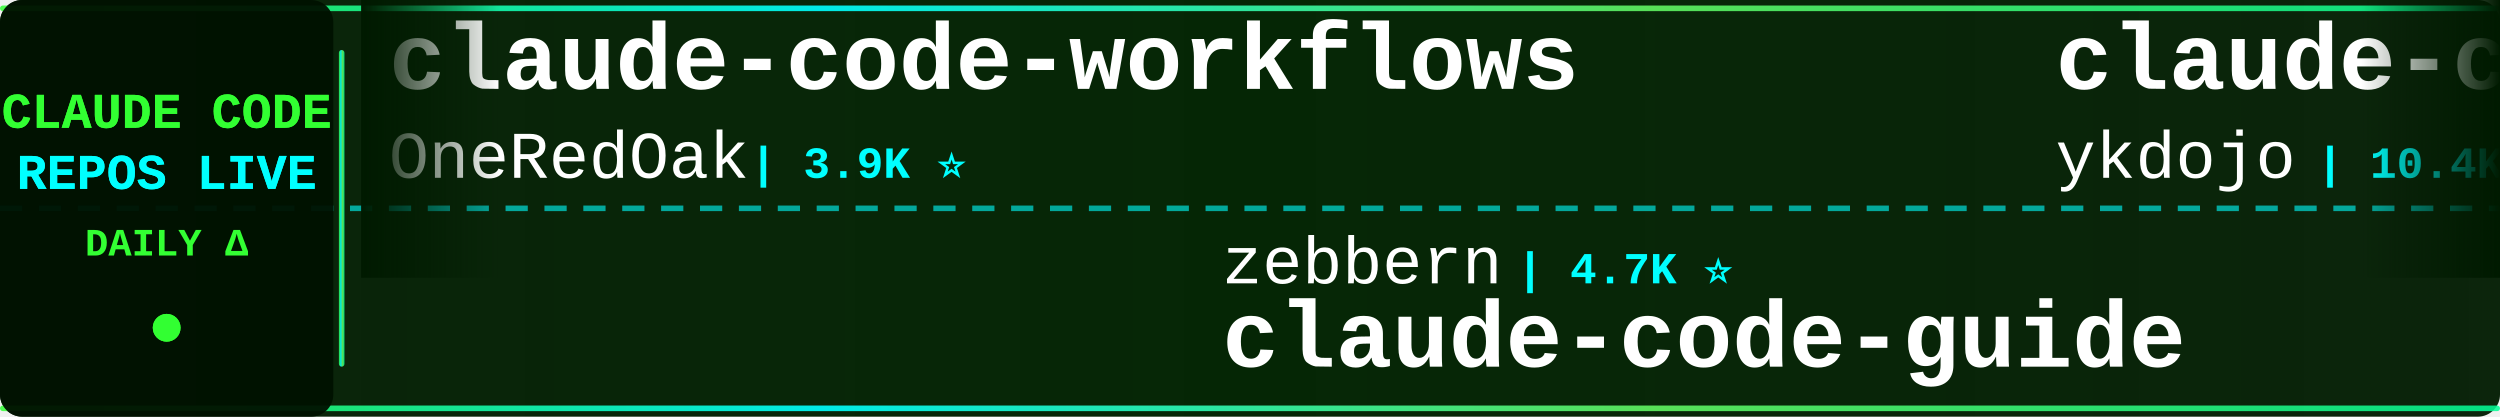
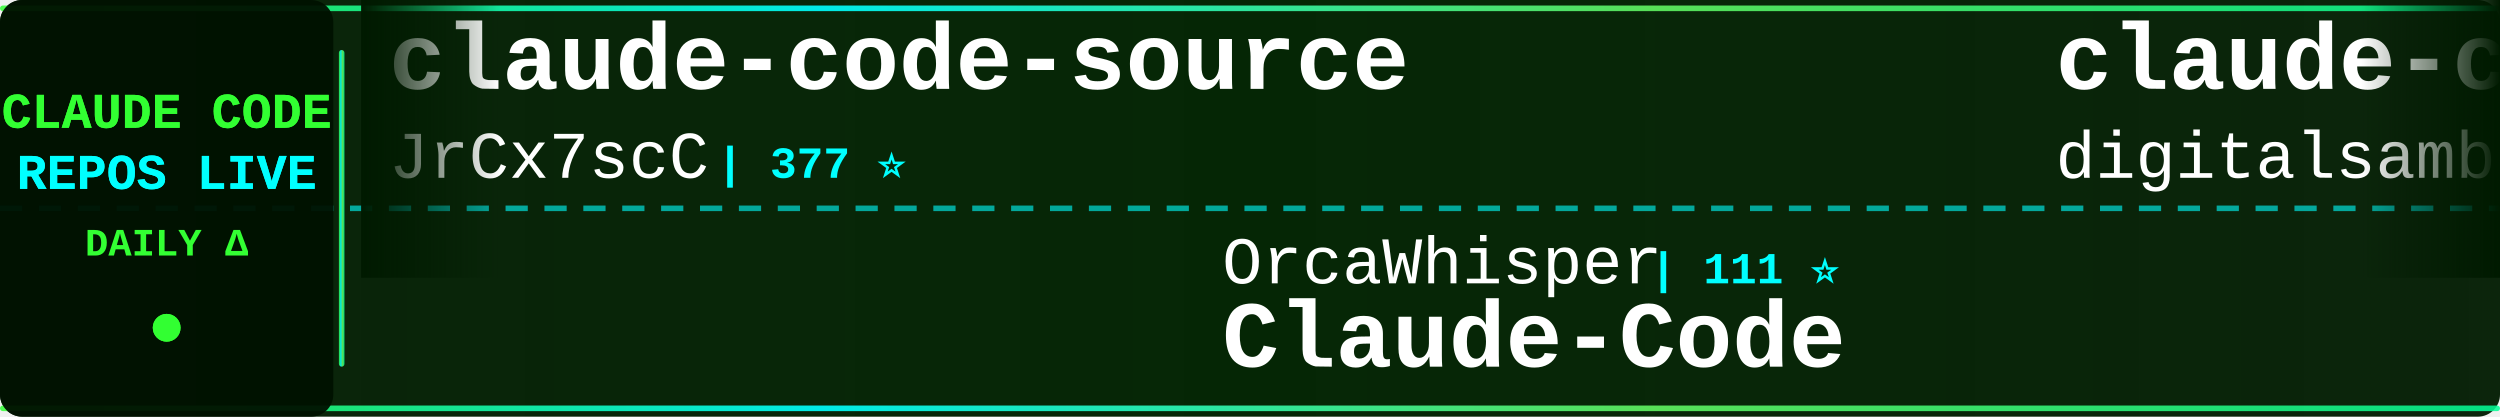
<svg xmlns="http://www.w3.org/2000/svg" width="900" height="150">
  <defs>
    <linearGradient id="tickerBg" x1="0%" y1="0%" x2="100%" y2="0%">
      <stop offset="0%" style="stop-color:#001a00;stop-opacity:0.95" />
      <stop offset="50%" style="stop-color:#002200;stop-opacity:0.98" />
      <stop offset="100%" style="stop-color:#001a00;stop-opacity:0.95" />
    </linearGradient>
    <linearGradient id="borderGrad" x1="0%" y1="0%" x2="100%" y2="0%">
      <stop offset="0%" style="stop-color:#33ff33;stop-opacity:0.85">
        <animate attributeName="stop-opacity" values="0.85;1;0.85" dur="2s" repeatCount="indefinite" />
      </stop>
      <stop offset="33%" style="stop-color:#00ffff;stop-opacity:0.9">
        <animate attributeName="stop-opacity" values="0.9;1;0.9" dur="2.2s" repeatCount="indefinite" />
      </stop>
      <stop offset="66%" style="stop-color:#66ff66;stop-opacity:0.85">
        <animate attributeName="stop-opacity" values="0.85;1;0.85" dur="1.8s" repeatCount="indefinite" />
      </stop>
      <stop offset="100%" style="stop-color:#00ff99;stop-opacity:0.85">
        <animate attributeName="stop-opacity" values="0.85;1;0.85" dur="2s" repeatCount="indefinite" />
      </stop>
    </linearGradient>
    <filter id="textGlow">
      <feGaussianBlur stdDeviation="0.1" result="coloredBlur" />
      <feMerge>
        <feMergeNode in="coloredBlur" />
        <feMergeNode in="SourceGraphic" />
      </feMerge>
    </filter>
    <filter id="metricGlow">
      <feGaussianBlur stdDeviation="0.2" result="coloredBlur" />
      <feMerge>
        <feMergeNode in="coloredBlur" />
        <feMergeNode in="SourceGraphic" />
      </feMerge>
    </filter>
    <linearGradient id="leftFade" x1="0%" y1="0%" x2="100%" y2="0%">
      <stop offset="0%" style="stop-color:#001a00;stop-opacity:1" />
      <stop offset="100%" style="stop-color:#001a00;stop-opacity:0" />
    </linearGradient>
    <linearGradient id="rightFade" x1="0%" y1="0%" x2="100%" y2="0%">
      <stop offset="0%" style="stop-color:#001a00;stop-opacity:0" />
      <stop offset="100%" style="stop-color:#001a00;stop-opacity:1" />
    </linearGradient>
  </defs>
  <rect width="900" height="150" fill="url(#tickerBg)" rx="8" />
  <rect x="0" y="2" width="900" height="2" fill="url(#borderGrad)" rx="1" />
  <rect x="0" y="146" width="900" height="2" fill="url(#borderGrad)" rx="1" />
  <line x1="0" y1="75" x2="900" y2="75" stroke="#00ffff" stroke-width="2" stroke-dasharray="8 6" opacity="0.6" />
  <rect x="0" y="0" width="120" height="150" fill="#001100" opacity="0.95" rx="8" />
  <text x="60" y="46" font-family="'Courier New', monospace" font-size="18" font-weight="bold" fill="#33ff33" text-anchor="middle" filter="url(#textGlow)">
    CLAUDE CODE
  </text>
  <text x="60" y="68" font-family="'Courier New', monospace" font-size="18" font-weight="bold" fill="#00ffff" text-anchor="middle" filter="url(#textGlow)">
    REPOS LIVE
  </text>
  <text x="60" y="92" font-family="'Courier New', monospace" font-size="14" font-weight="bold" fill="#33ff33" text-anchor="middle">
    DAILY Δ
  </text>
  <circle cx="60" cy="118" r="5" fill="#33ff33" filter="url(#metricGlow)">
    <animate attributeName="r" values="4;6;4" dur="1.5s" repeatCount="indefinite" />
    <animate attributeName="opacity" values="0.6;1;0.6" dur="1.5s" repeatCount="indefinite" />
  </circle>
  <rect x="122" y="18" width="2" height="114" fill="url(#borderGrad)" rx="1" />
  <clipPath id="tickerClip">
    <rect x="130" y="0" width="770" height="150" />
  </clipPath>
  <g clip-path="url(#tickerClip)">
    <g id="tickerItems">
      <animateTransform attributeName="transform" attributeType="XML" type="translate" from="0 0" to="-3000 0" dur="54s" repeatCount="indefinite" />
      <g transform="translate(0, 0)">
-         <text x="140" y="32" font-family="'Courier New', monospace" font-size="34" font-weight="bold" fill="#ffffff">claude-code-workflows</text>
-         <text x="140" y="64" font-family="'Courier New', monospace" font-size="24" font-weight="normal" fill="#ffffff" opacity="1.0">OneRedOak</text>
-         <text x="270" y="64" font-family="'Courier New', monospace" font-size="16" font-weight="bold" fill="#00ffff"> | 3.9K ⭐</text>
+         <text x="140" y="32" font-family="'Courier New', monospace" font-size="34" font-weight="bold" fill="#ffffff">claude-code-source</text>
+         <text x="140" y="64" font-family="'Courier New', monospace" font-size="24" font-weight="normal" fill="#ffffff" opacity="1.0">JrCx7scC</text>
+         <text x="258" y="64" font-family="'Courier New', monospace" font-size="16" font-weight="bold" fill="#00ffff"> | 377 ⭐</text>
      </g>
      <g transform="translate(300, 0)">
-         <text x="140" y="102" font-family="'Courier New', monospace" font-size="24" font-weight="normal" fill="#ffffff" opacity="1.0">zebbern</text>
-         <text x="246" y="102" font-family="'Courier New', monospace" font-size="16" font-weight="bold" fill="#00ffff"> | 4.7K ⭐</text>
-         <text x="140" y="132" font-family="'Courier New', monospace" font-size="34" font-weight="bold" fill="#ffffff">claude-code-guide</text>
+         <text x="140" y="102" font-family="'Courier New', monospace" font-size="24" font-weight="normal" fill="#ffffff" opacity="1.0">OrcaWhisper</text>
+         <text x="294" y="102" font-family="'Courier New', monospace" font-size="16" font-weight="bold" fill="#00ffff"> | 111 ⭐</text>
+         <text x="140" y="132" font-family="'Courier New', monospace" font-size="34" font-weight="bold" fill="#ffffff">Claude-Code</text>
      </g>
      <g transform="translate(600, 0)">
-         <text x="140" y="32" font-family="'Courier New', monospace" font-size="34" font-weight="bold" fill="#ffffff">claude-code-tips</text>
-         <text x="140" y="64" font-family="'Courier New', monospace" font-size="24" font-weight="normal" fill="#ffffff" opacity="1.0">ykdojo</text>
-         <text x="234" y="64" font-family="'Courier New', monospace" font-size="16" font-weight="bold" fill="#00ffff"> | 10.4K ⭐</text>
+         <text x="140" y="32" font-family="'Courier New', monospace" font-size="34" font-weight="bold" fill="#ffffff">claude-code-video-toolki...</text>
+         <text x="140" y="64" font-family="'Courier New', monospace" font-size="24" font-weight="normal" fill="#ffffff" opacity="1.0">digitalsamba</text>
+         <text x="306" y="64" font-family="'Courier New', monospace" font-size="16" font-weight="bold" fill="#00ffff"> | 2.8K ⭐ +3</text>
      </g>
      <g transform="translate(900, 0)">
-         <text x="140" y="102" font-family="'Courier New', monospace" font-size="24" font-weight="normal" fill="#ffffff" opacity="1.0">https-deeplearning-ai</text>
-         <text x="414" y="102" font-family="'Courier New', monospace" font-size="16" font-weight="bold" fill="#00ffff"> | 567 ⭐</text>
-         <text x="140" y="132" font-family="'Courier New', monospace" font-size="34" font-weight="bold" fill="#ffffff">sc-claude-code-files</text>
+         <text x="140" y="102" font-family="'Courier New', monospace" font-size="24" font-weight="normal" fill="#ffffff" opacity="1.0">nicedreamzapp</text>
+         <text x="318" y="102" font-family="'Courier New', monospace" font-size="16" font-weight="bold" fill="#00ffff"> | 3.5K ⭐</text>
+         <text x="140" y="132" font-family="'Courier New', monospace" font-size="34" font-weight="bold" fill="#ffffff">claude-code-local</text>
      </g>
      <g transform="translate(1200, 0)">
-         <text x="140" y="32" font-family="'Courier New', monospace" font-size="34" font-weight="bold" fill="#ffffff">awesome-claude-code-plug...</text>
-         <text x="140" y="64" font-family="'Courier New', monospace" font-size="24" font-weight="normal" fill="#ffffff" opacity="1.0">ccplugins</text>
-         <text x="270" y="64" font-family="'Courier New', monospace" font-size="16" font-weight="bold" fill="#00ffff"> | 1.0K ⭐</text>
+         <text x="140" y="32" font-family="'Courier New', monospace" font-size="34" font-weight="bold" fill="#ffffff">Claude-Code-Usage-Monito...</text>
+         <text x="140" y="64" font-family="'Courier New', monospace" font-size="24" font-weight="normal" fill="#ffffff" opacity="1.0">Maciek-roboblog</text>
+         <text x="342" y="64" font-family="'Courier New', monospace" font-size="16" font-weight="bold" fill="#00ffff"> | 8.8K ⭐</text>
      </g>
      <g transform="translate(1500, 0)">
-         <text x="140" y="102" font-family="'Courier New', monospace" font-size="24" font-weight="normal" fill="#ffffff" opacity="1.0">darcyegb</text>
-         <text x="258" y="102" font-family="'Courier New', monospace" font-size="16" font-weight="bold" fill="#00ffff"> | 781 ⭐</text>
-         <text x="140" y="132" font-family="'Courier New', monospace" font-size="34" font-weight="bold" fill="#ffffff">ClaudeCodeAgents</text>
+         <text x="140" y="102" font-family="'Courier New', monospace" font-size="24" font-weight="normal" fill="#ffffff" opacity="1.0">lorryjovens-hub</text>
+         <text x="342" y="102" font-family="'Courier New', monospace" font-size="16" font-weight="bold" fill="#00ffff"> | 1.7K ⭐</text>
+         <text x="140" y="132" font-family="'Courier New', monospace" font-size="34" font-weight="bold" fill="#ffffff">claude-code-rust</text>
      </g>
      <g transform="translate(1800, 0)">
-         <text x="140" y="32" font-family="'Courier New', monospace" font-size="34" font-weight="bold" fill="#ffffff">claude-code-engineering</text>
-         <text x="140" y="64" font-family="'Courier New', monospace" font-size="24" font-weight="normal" fill="#ffffff" opacity="1.0">huangjia2019</text>
-         <text x="306" y="64" font-family="'Courier New', monospace" font-size="16" font-weight="bold" fill="#00ffff"> | 1.2K ⭐</text>
+         <text x="140" y="32" font-family="'Courier New', monospace" font-size="34" font-weight="bold" fill="#ffffff">awesome-claude-code</text>
+         <text x="140" y="64" font-family="'Courier New', monospace" font-size="24" font-weight="normal" fill="#ffffff" opacity="1.0">jqueryscript</text>
+         <text x="306" y="64" font-family="'Courier New', monospace" font-size="16" font-weight="bold" fill="#00ffff"> | 557 ⭐</text>
      </g>
      <g transform="translate(2100, 0)">
-         <text x="140" y="102" font-family="'Courier New', monospace" font-size="24" font-weight="normal" fill="#ffffff" opacity="1.0">wanshuiyin</text>
-         <text x="282" y="102" font-family="'Courier New', monospace" font-size="16" font-weight="bold" fill="#00ffff"> | 19.9K ⭐ +19</text>
-         <text x="140" y="132" font-family="'Courier New', monospace" font-size="34" font-weight="bold" fill="#ffffff">Auto-claude-code-researc...</text>
+         <text x="140" y="102" font-family="'Courier New', monospace" font-size="24" font-weight="normal" fill="#ffffff" opacity="1.0">WorldFlowAI</text>
+         <text x="294" y="102" font-family="'Courier New', monospace" font-size="16" font-weight="bold" fill="#00ffff"> | 6.9K ⭐ +3</text>
+         <text x="140" y="132" font-family="'Courier New', monospace" font-size="34" font-weight="bold" fill="#ffffff">everything-claude-code</text>
      </g>
      <g transform="translate(2400, 0)">
-         <text x="140" y="32" font-family="'Courier New', monospace" font-size="34" font-weight="bold" fill="#ffffff">everything-claude-code</text>
-         <text x="140" y="64" font-family="'Courier New', monospace" font-size="24" font-weight="normal" fill="#ffffff" opacity="1.0">WorldFlowAI</text>
-         <text x="294" y="64" font-family="'Courier New', monospace" font-size="16" font-weight="bold" fill="#00ffff"> | 6.9K ⭐ +3</text>
+         <text x="140" y="32" font-family="'Courier New', monospace" font-size="34" font-weight="bold" fill="#ffffff">claude_codex_bridge</text>
+         <text x="140" y="64" font-family="'Courier New', monospace" font-size="24" font-weight="normal" fill="#ffffff" opacity="1.0">SeemSeam</text>
+         <text x="258" y="64" font-family="'Courier New', monospace" font-size="16" font-weight="bold" fill="#00ffff"> | 3.6K ⭐</text>
      </g>
      <g transform="translate(2700, 0)">
-         <text x="140" y="102" font-family="'Courier New', monospace" font-size="24" font-weight="normal" fill="#ffffff" opacity="1.0">VoltAgent</text>
-         <text x="270" y="102" font-family="'Courier New', monospace" font-size="16" font-weight="bold" fill="#00ffff"> | 26.8K ⭐ +2</text>
-         <text x="140" y="132" font-family="'Courier New', monospace" font-size="34" font-weight="bold" fill="#ffffff">awesome-claude-code-suba...</text>
+         <text x="140" y="102" font-family="'Courier New', monospace" font-size="24" font-weight="normal" fill="#ffffff" opacity="1.0">musistudio</text>
+         <text x="282" y="102" font-family="'Courier New', monospace" font-size="16" font-weight="bold" fill="#00ffff"> | 38.4K ⭐ -1</text>
+         <text x="140" y="132" font-family="'Courier New', monospace" font-size="34" font-weight="bold" fill="#ffffff">claude-code-router</text>
      </g>
      <g transform="translate(3000, 0)">
-         <text x="140" y="32" font-family="'Courier New', monospace" font-size="34" font-weight="bold" fill="#ffffff">claude-code-workflows</text>
-         <text x="140" y="64" font-family="'Courier New', monospace" font-size="24" font-weight="normal" fill="#ffffff" opacity="1.0">OneRedOak</text>
-         <text x="270" y="64" font-family="'Courier New', monospace" font-size="16" font-weight="bold" fill="#00ffff"> | 3.9K ⭐</text>
+         <text x="140" y="32" font-family="'Courier New', monospace" font-size="34" font-weight="bold" fill="#ffffff">claude-code-source</text>
+         <text x="140" y="64" font-family="'Courier New', monospace" font-size="24" font-weight="normal" fill="#ffffff" opacity="1.0">JrCx7scC</text>
+         <text x="258" y="64" font-family="'Courier New', monospace" font-size="16" font-weight="bold" fill="#00ffff"> | 377 ⭐</text>
      </g>
      <g transform="translate(3300, 0)">
-         <text x="140" y="102" font-family="'Courier New', monospace" font-size="24" font-weight="normal" fill="#ffffff" opacity="1.0">zebbern</text>
-         <text x="246" y="102" font-family="'Courier New', monospace" font-size="16" font-weight="bold" fill="#00ffff"> | 4.7K ⭐</text>
-         <text x="140" y="132" font-family="'Courier New', monospace" font-size="34" font-weight="bold" fill="#ffffff">claude-code-guide</text>
+         <text x="140" y="102" font-family="'Courier New', monospace" font-size="24" font-weight="normal" fill="#ffffff" opacity="1.0">OrcaWhisper</text>
+         <text x="294" y="102" font-family="'Courier New', monospace" font-size="16" font-weight="bold" fill="#00ffff"> | 111 ⭐</text>
+         <text x="140" y="132" font-family="'Courier New', monospace" font-size="34" font-weight="bold" fill="#ffffff">Claude-Code</text>
      </g>
      <g transform="translate(3600, 0)">
-         <text x="140" y="32" font-family="'Courier New', monospace" font-size="34" font-weight="bold" fill="#ffffff">claude-code-tips</text>
-         <text x="140" y="64" font-family="'Courier New', monospace" font-size="24" font-weight="normal" fill="#ffffff" opacity="1.0">ykdojo</text>
-         <text x="234" y="64" font-family="'Courier New', monospace" font-size="16" font-weight="bold" fill="#00ffff"> | 10.4K ⭐</text>
+         <text x="140" y="32" font-family="'Courier New', monospace" font-size="34" font-weight="bold" fill="#ffffff">claude-code-video-toolki...</text>
+         <text x="140" y="64" font-family="'Courier New', monospace" font-size="24" font-weight="normal" fill="#ffffff" opacity="1.0">digitalsamba</text>
+         <text x="306" y="64" font-family="'Courier New', monospace" font-size="16" font-weight="bold" fill="#00ffff"> | 2.8K ⭐ +3</text>
      </g>
      <g transform="translate(3900, 0)">
-         <text x="140" y="102" font-family="'Courier New', monospace" font-size="24" font-weight="normal" fill="#ffffff" opacity="1.0">https-deeplearning-ai</text>
-         <text x="414" y="102" font-family="'Courier New', monospace" font-size="16" font-weight="bold" fill="#00ffff"> | 567 ⭐</text>
-         <text x="140" y="132" font-family="'Courier New', monospace" font-size="34" font-weight="bold" fill="#ffffff">sc-claude-code-files</text>
+         <text x="140" y="102" font-family="'Courier New', monospace" font-size="24" font-weight="normal" fill="#ffffff" opacity="1.0">nicedreamzapp</text>
+         <text x="318" y="102" font-family="'Courier New', monospace" font-size="16" font-weight="bold" fill="#00ffff"> | 3.5K ⭐</text>
+         <text x="140" y="132" font-family="'Courier New', monospace" font-size="34" font-weight="bold" fill="#ffffff">claude-code-local</text>
      </g>
    </g>
  </g>
  <rect x="130" y="0" width="50" height="100" fill="url(#leftFade)" />
  <rect x="850" y="0" width="50" height="100" fill="url(#rightFade)" />
</svg>
